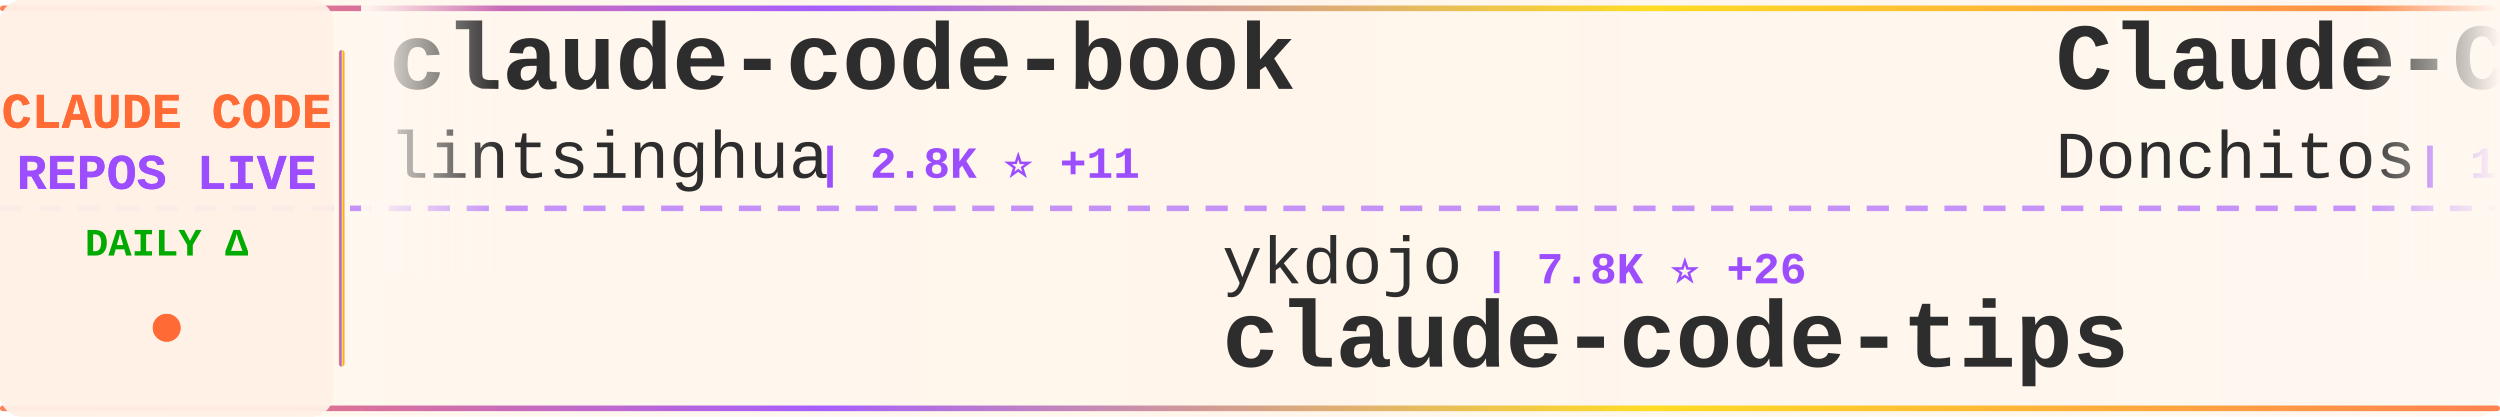
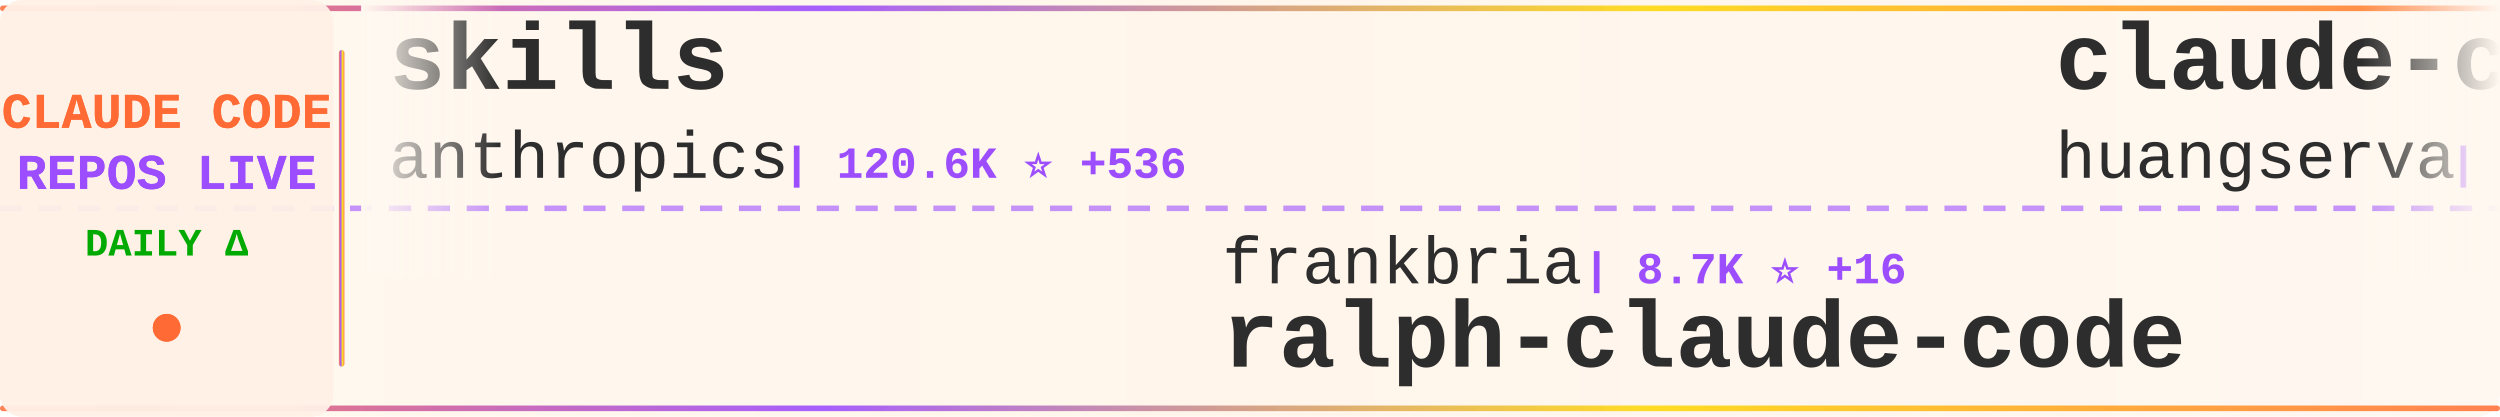
<svg xmlns="http://www.w3.org/2000/svg" width="900" height="150">
  <defs>
    <linearGradient id="tickerBg" x1="0%" y1="0%" x2="100%" y2="0%">
      <stop offset="0%" style="stop-color:#fff8f0;stop-opacity:0.98" />
      <stop offset="50%" style="stop-color:#fff5eb;stop-opacity:1" />
      <stop offset="100%" style="stop-color:#fff8f0;stop-opacity:0.98" />
    </linearGradient>
    <linearGradient id="borderGrad" x1="0%" y1="0%" x2="100%" y2="0%">
      <stop offset="0%" style="stop-color:#FF6B35;stop-opacity:0.85">
        <animate attributeName="stop-opacity" values="0.85;1;0.85" dur="2s" repeatCount="indefinite" />
      </stop>
      <stop offset="33%" style="stop-color:#9C4EFF;stop-opacity:0.9">
        <animate attributeName="stop-opacity" values="0.9;1;0.9" dur="2.2s" repeatCount="indefinite" />
      </stop>
      <stop offset="66%" style="stop-color:#FFD700;stop-opacity:0.85">
        <animate attributeName="stop-opacity" values="0.85;1;0.85" dur="1.8s" repeatCount="indefinite" />
      </stop>
      <stop offset="100%" style="stop-color:#FF6B35;stop-opacity:0.85">
        <animate attributeName="stop-opacity" values="0.85;1;0.85" dur="2s" repeatCount="indefinite" />
      </stop>
    </linearGradient>
    <filter id="textGlow">
      <feGaussianBlur stdDeviation="0.15" result="coloredBlur" />
      <feMerge>
        <feMergeNode in="coloredBlur" />
        <feMergeNode in="SourceGraphic" />
      </feMerge>
    </filter>
    <filter id="metricGlow">
      <feGaussianBlur stdDeviation="0.2" result="coloredBlur" />
      <feMerge>
        <feMergeNode in="coloredBlur" />
        <feMergeNode in="SourceGraphic" />
      </feMerge>
    </filter>
    <linearGradient id="leftFade" x1="0%" y1="0%" x2="100%" y2="0%">
      <stop offset="0%" style="stop-color:#fff8f0;stop-opacity:1" />
      <stop offset="100%" style="stop-color:#fff8f0;stop-opacity:0" />
    </linearGradient>
    <linearGradient id="rightFade" x1="0%" y1="0%" x2="100%" y2="0%">
      <stop offset="0%" style="stop-color:#fff8f0;stop-opacity:0" />
      <stop offset="100%" style="stop-color:#fff8f0;stop-opacity:1" />
    </linearGradient>
  </defs>
  <rect width="900" height="150" fill="url(#tickerBg)" rx="8" />
  <rect x="0" y="2" width="900" height="2" fill="url(#borderGrad)" rx="1" />
  <rect x="0" y="146" width="900" height="2" fill="url(#borderGrad)" rx="1" />
  <line x1="0" y1="75" x2="900" y2="75" stroke="#9C4EFF" stroke-width="2" stroke-dasharray="8 6" opacity="0.6" />
  <rect x="0" y="0" width="120" height="150" fill="#fff0e6" opacity="0.95" rx="8" />
  <text x="60" y="46" font-family="'Courier New', monospace" font-size="18" font-weight="bold" fill="#FF6B35" text-anchor="middle" filter="url(#textGlow)">
    CLAUDE CODE
  </text>
  <text x="60" y="68" font-family="'Courier New', monospace" font-size="18" font-weight="bold" fill="#9C4EFF" text-anchor="middle" filter="url(#textGlow)">
    REPOS LIVE
  </text>
  <text x="60" y="92" font-family="'Courier New', monospace" font-size="14" font-weight="bold" fill="#00aa00" text-anchor="middle">
    DAILY Δ
  </text>
  <circle cx="60" cy="118" r="5" fill="#FF6B35" filter="url(#metricGlow)">
    <animate attributeName="r" values="4;6;4" dur="1.5s" repeatCount="indefinite" />
    <animate attributeName="opacity" values="0.6;1;0.6" dur="1.5s" repeatCount="indefinite" />
  </circle>
  <rect x="122" y="18" width="2" height="114" fill="url(#borderGrad)" rx="1" />
  <clipPath id="tickerClip">
    <rect x="130" y="0" width="770" height="150" />
  </clipPath>
  <g clip-path="url(#tickerClip)">
    <g id="tickerItems">
      <animateTransform attributeName="transform" attributeType="XML" type="translate" from="0 0" to="-3000 0" dur="54s" repeatCount="indefinite" />
      <g transform="translate(0, 0)">
-         <text x="140" y="32" font-family="'Courier New', monospace" font-size="34" font-weight="bold" fill="#2d2d2d">claude-code-book</text>
-         <text x="140" y="64" font-family="'Courier New', monospace" font-size="24" font-weight="normal" fill="#2d2d2d" opacity="1.0">lintsinghua</text>
-         <text x="294" y="64" font-family="'Courier New', monospace" font-size="16" font-weight="bold" fill="#9C4EFF"> | 2.8K ⭐ +11</text>
+         <text x="140" y="32" font-family="'Courier New', monospace" font-size="34" font-weight="bold" fill="#2d2d2d">skills</text>
+         <text x="140" y="64" font-family="'Courier New', monospace" font-size="24" font-weight="normal" fill="#2d2d2d" opacity="1.0">anthropics</text>
+         <text x="282" y="64" font-family="'Courier New', monospace" font-size="16" font-weight="bold" fill="#9C4EFF"> | 120.6K ⭐ +536</text>
      </g>
      <g transform="translate(300, 0)">
-         <text x="140" y="102" font-family="'Courier New', monospace" font-size="24" font-weight="normal" fill="#2d2d2d" opacity="1.0">ykdojo</text>
-         <text x="234" y="102" font-family="'Courier New', monospace" font-size="16" font-weight="bold" fill="#9C4EFF"> | 7.8K ⭐ +26</text>
-         <text x="140" y="132" font-family="'Courier New', monospace" font-size="34" font-weight="bold" fill="#2d2d2d">claude-code-tips</text>
+         <text x="140" y="102" font-family="'Courier New', monospace" font-size="24" font-weight="normal" fill="#2d2d2d" opacity="1.0">frankbria</text>
+         <text x="270" y="102" font-family="'Courier New', monospace" font-size="16" font-weight="bold" fill="#9C4EFF"> | 8.7K ⭐ +16</text>
+         <text x="140" y="132" font-family="'Courier New', monospace" font-size="34" font-weight="bold" fill="#2d2d2d">ralph-claude-code</text>
      </g>
      <g transform="translate(600, 0)">
-         <text x="140" y="32" font-family="'Courier New', monospace" font-size="34" font-weight="bold" fill="#2d2d2d">Claude-Code-Game-Studios</text>
-         <text x="140" y="64" font-family="'Courier New', monospace" font-size="24" font-weight="normal" fill="#2d2d2d" opacity="1.0">Donchitos</text>
-         <text x="270" y="64" font-family="'Courier New', monospace" font-size="16" font-weight="bold" fill="#9C4EFF"> | 13.4K ⭐ +807</text>
+         <text x="140" y="32" font-family="'Courier New', monospace" font-size="34" font-weight="bold" fill="#2d2d2d">claude-code-cli</text>
+         <text x="140" y="64" font-family="'Courier New', monospace" font-size="24" font-weight="normal" fill="#2d2d2d" opacity="1.0">huangserva</text>
+         <text x="282" y="64" font-family="'Courier New', monospace" font-size="16" font-weight="bold" fill="#9C4EFF"> | 554 ⭐</text>
      </g>
      <g transform="translate(900, 0)">
-         <text x="140" y="102" font-family="'Courier New', monospace" font-size="24" font-weight="normal" fill="#2d2d2d" opacity="1.0">alejandrobalderas</text>
-         <text x="366" y="102" font-family="'Courier New', monospace" font-size="16" font-weight="bold" fill="#9C4EFF"> | 1.6K ⭐ +12</text>
-         <text x="140" y="132" font-family="'Courier New', monospace" font-size="34" font-weight="bold" fill="#2d2d2d">claude-code-from-source</text>
+         <text x="140" y="102" font-family="'Courier New', monospace" font-size="24" font-weight="normal" fill="#2d2d2d" opacity="1.0">ponponon</text>
+         <text x="258" y="102" font-family="'Courier New', monospace" font-size="16" font-weight="bold" fill="#9C4EFF"> | 2.2K ⭐ +7</text>
+         <text x="140" y="132" font-family="'Courier New', monospace" font-size="34" font-weight="bold" fill="#2d2d2d">claude_code_src</text>
      </g>
      <g transform="translate(1200, 0)">
-         <text x="140" y="32" font-family="'Courier New', monospace" font-size="34" font-weight="bold" fill="#2d2d2d">ClaudeCodeAgents</text>
-         <text x="140" y="64" font-family="'Courier New', monospace" font-size="24" font-weight="normal" fill="#2d2d2d" opacity="1.0">darcyegb</text>
-         <text x="258" y="64" font-family="'Courier New', monospace" font-size="16" font-weight="bold" fill="#9C4EFF"> | 662 ⭐</text>
+         <text x="140" y="32" font-family="'Courier New', monospace" font-size="34" font-weight="bold" fill="#2d2d2d">claude-code-ultimate-gui...</text>
+         <text x="140" y="64" font-family="'Courier New', monospace" font-size="24" font-weight="normal" fill="#2d2d2d" opacity="1.0">FlorianBruniaux</text>
+         <text x="342" y="64" font-family="'Courier New', monospace" font-size="16" font-weight="bold" fill="#9C4EFF"> | 3.7K ⭐ +62</text>
      </g>
      <g transform="translate(1500, 0)">
-         <text x="140" y="102" font-family="'Courier New', monospace" font-size="24" font-weight="normal" fill="#2d2d2d" opacity="1.0">AprilNEA</text>
-         <text x="258" y="102" font-family="'Courier New', monospace" font-size="16" font-weight="bold" fill="#9C4EFF"> | 372 ⭐</text>
-         <text x="140" y="132" font-family="'Courier New', monospace" font-size="34" font-weight="bold" fill="#2d2d2d">claude-code-source</text>
+         <text x="140" y="102" font-family="'Courier New', monospace" font-size="24" font-weight="normal" fill="#2d2d2d" opacity="1.0">anthropics</text>
+         <text x="282" y="102" font-family="'Courier New', monospace" font-size="16" font-weight="bold" fill="#9C4EFF"> | 809 ⭐ +5</text>
+         <text x="140" y="132" font-family="'Courier New', monospace" font-size="34" font-weight="bold" fill="#2d2d2d">claude-code-base-action</text>
      </g>
      <g transform="translate(1800, 0)">
-         <text x="140" y="32" font-family="'Courier New', monospace" font-size="34" font-weight="bold" fill="#2d2d2d">claude-howto</text>
-         <text x="140" y="64" font-family="'Courier New', monospace" font-size="24" font-weight="normal" fill="#2d2d2d" opacity="1.0">luongnv89</text>
-         <text x="270" y="64" font-family="'Courier New', monospace" font-size="16" font-weight="bold" fill="#9C4EFF"> | 27.7K ⭐ +159</text>
+         <text x="140" y="32" font-family="'Courier New', monospace" font-size="34" font-weight="bold" fill="#2d2d2d">claude-code-proxy</text>
+         <text x="140" y="64" font-family="'Courier New', monospace" font-size="24" font-weight="normal" fill="#2d2d2d" opacity="1.0">1rgs</text>
+         <text x="210" y="64" font-family="'Courier New', monospace" font-size="16" font-weight="bold" fill="#9C4EFF"> | 3.5K ⭐ +4</text>
      </g>
      <g transform="translate(2100, 0)">
-         <text x="140" y="102" font-family="'Courier New', monospace" font-size="24" font-weight="normal" fill="#2d2d2d" opacity="1.0">musistudio</text>
-         <text x="282" y="102" font-family="'Courier New', monospace" font-size="16" font-weight="bold" fill="#9C4EFF"> | 32.6K ⭐ +64</text>
-         <text x="140" y="132" font-family="'Courier New', monospace" font-size="34" font-weight="bold" fill="#2d2d2d">claude-code-router</text>
+         <text x="140" y="102" font-family="'Courier New', monospace" font-size="24" font-weight="normal" fill="#2d2d2d" opacity="1.0">zebbern</text>
+         <text x="246" y="102" font-family="'Courier New', monospace" font-size="16" font-weight="bold" fill="#9C4EFF"> | 4.0K ⭐ +4</text>
+         <text x="140" y="132" font-family="'Courier New', monospace" font-size="34" font-weight="bold" fill="#2d2d2d">claude-code-guide</text>
      </g>
      <g transform="translate(2400, 0)">
-         <text x="140" y="32" font-family="'Courier New', monospace" font-size="34" font-weight="bold" fill="#2d2d2d">Open-ClaudeCode</text>
-         <text x="140" y="64" font-family="'Courier New', monospace" font-size="24" font-weight="normal" fill="#2d2d2d" opacity="1.0">LING71671</text>
-         <text x="270" y="64" font-family="'Courier New', monospace" font-size="16" font-weight="bold" fill="#9C4EFF"> | 758 ⭐ +4</text>
+         <text x="140" y="32" font-family="'Courier New', monospace" font-size="34" font-weight="bold" fill="#2d2d2d">Claude-Code-x-OpenClaw-G...</text>
+         <text x="140" y="64" font-family="'Courier New', monospace" font-size="24" font-weight="normal" fill="#2d2d2d" opacity="1.0">KimYx0207</text>
+         <text x="270" y="64" font-family="'Courier New', monospace" font-size="16" font-weight="bold" fill="#9C4EFF"> | 3.4K ⭐ +17</text>
      </g>
      <g transform="translate(2700, 0)">
-         <text x="140" y="102" font-family="'Courier New', monospace" font-size="24" font-weight="normal" fill="#2d2d2d" opacity="1.0">Windy3f3f3f3f</text>
-         <text x="318" y="102" font-family="'Courier New', monospace" font-size="16" font-weight="bold" fill="#9C4EFF"> | 956 ⭐ +3</text>
-         <text x="140" y="132" font-family="'Courier New', monospace" font-size="34" font-weight="bold" fill="#2d2d2d">claude-code-from-scratch</text>
+         <text x="140" y="102" font-family="'Courier New', monospace" font-size="24" font-weight="normal" fill="#2d2d2d" opacity="1.0">Cranot</text>
+         <text x="234" y="102" font-family="'Courier New', monospace" font-size="16" font-weight="bold" fill="#9C4EFF"> | 2.6K ⭐ +1</text>
+         <text x="140" y="132" font-family="'Courier New', monospace" font-size="34" font-weight="bold" fill="#2d2d2d">claude-code-guide</text>
      </g>
      <g transform="translate(3000, 0)">
-         <text x="140" y="32" font-family="'Courier New', monospace" font-size="34" font-weight="bold" fill="#2d2d2d">claude-code-book</text>
-         <text x="140" y="64" font-family="'Courier New', monospace" font-size="24" font-weight="normal" fill="#2d2d2d" opacity="1.0">lintsinghua</text>
-         <text x="294" y="64" font-family="'Courier New', monospace" font-size="16" font-weight="bold" fill="#9C4EFF"> | 2.8K ⭐ +11</text>
+         <text x="140" y="32" font-family="'Courier New', monospace" font-size="34" font-weight="bold" fill="#2d2d2d">skills</text>
+         <text x="140" y="64" font-family="'Courier New', monospace" font-size="24" font-weight="normal" fill="#2d2d2d" opacity="1.0">anthropics</text>
+         <text x="282" y="64" font-family="'Courier New', monospace" font-size="16" font-weight="bold" fill="#9C4EFF"> | 120.6K ⭐ +536</text>
      </g>
      <g transform="translate(3300, 0)">
-         <text x="140" y="102" font-family="'Courier New', monospace" font-size="24" font-weight="normal" fill="#2d2d2d" opacity="1.0">ykdojo</text>
-         <text x="234" y="102" font-family="'Courier New', monospace" font-size="16" font-weight="bold" fill="#9C4EFF"> | 7.8K ⭐ +26</text>
-         <text x="140" y="132" font-family="'Courier New', monospace" font-size="34" font-weight="bold" fill="#2d2d2d">claude-code-tips</text>
+         <text x="140" y="102" font-family="'Courier New', monospace" font-size="24" font-weight="normal" fill="#2d2d2d" opacity="1.0">frankbria</text>
+         <text x="270" y="102" font-family="'Courier New', monospace" font-size="16" font-weight="bold" fill="#9C4EFF"> | 8.7K ⭐ +16</text>
+         <text x="140" y="132" font-family="'Courier New', monospace" font-size="34" font-weight="bold" fill="#2d2d2d">ralph-claude-code</text>
      </g>
      <g transform="translate(3600, 0)">
-         <text x="140" y="32" font-family="'Courier New', monospace" font-size="34" font-weight="bold" fill="#2d2d2d">Claude-Code-Game-Studios</text>
-         <text x="140" y="64" font-family="'Courier New', monospace" font-size="24" font-weight="normal" fill="#2d2d2d" opacity="1.0">Donchitos</text>
-         <text x="270" y="64" font-family="'Courier New', monospace" font-size="16" font-weight="bold" fill="#9C4EFF"> | 13.4K ⭐ +807</text>
+         <text x="140" y="32" font-family="'Courier New', monospace" font-size="34" font-weight="bold" fill="#2d2d2d">claude-code-cli</text>
+         <text x="140" y="64" font-family="'Courier New', monospace" font-size="24" font-weight="normal" fill="#2d2d2d" opacity="1.0">huangserva</text>
+         <text x="282" y="64" font-family="'Courier New', monospace" font-size="16" font-weight="bold" fill="#9C4EFF"> | 554 ⭐</text>
      </g>
      <g transform="translate(3900, 0)">
-         <text x="140" y="102" font-family="'Courier New', monospace" font-size="24" font-weight="normal" fill="#2d2d2d" opacity="1.0">alejandrobalderas</text>
-         <text x="366" y="102" font-family="'Courier New', monospace" font-size="16" font-weight="bold" fill="#9C4EFF"> | 1.6K ⭐ +12</text>
-         <text x="140" y="132" font-family="'Courier New', monospace" font-size="34" font-weight="bold" fill="#2d2d2d">claude-code-from-source</text>
+         <text x="140" y="102" font-family="'Courier New', monospace" font-size="24" font-weight="normal" fill="#2d2d2d" opacity="1.0">ponponon</text>
+         <text x="258" y="102" font-family="'Courier New', monospace" font-size="16" font-weight="bold" fill="#9C4EFF"> | 2.2K ⭐ +7</text>
+         <text x="140" y="132" font-family="'Courier New', monospace" font-size="34" font-weight="bold" fill="#2d2d2d">claude_code_src</text>
      </g>
    </g>
  </g>
  <rect x="130" y="0" width="50" height="100" fill="url(#leftFade)" />
  <rect x="850" y="0" width="50" height="100" fill="url(#rightFade)" />
</svg>
